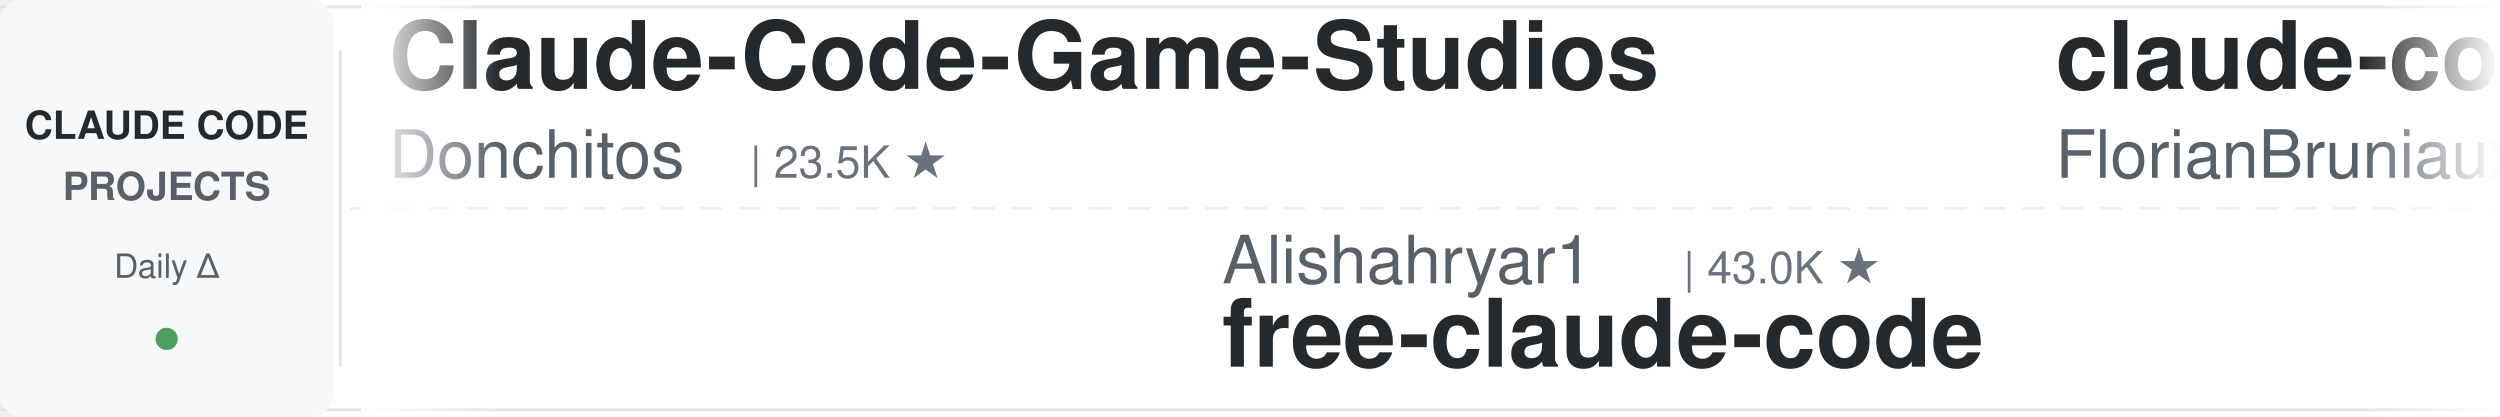
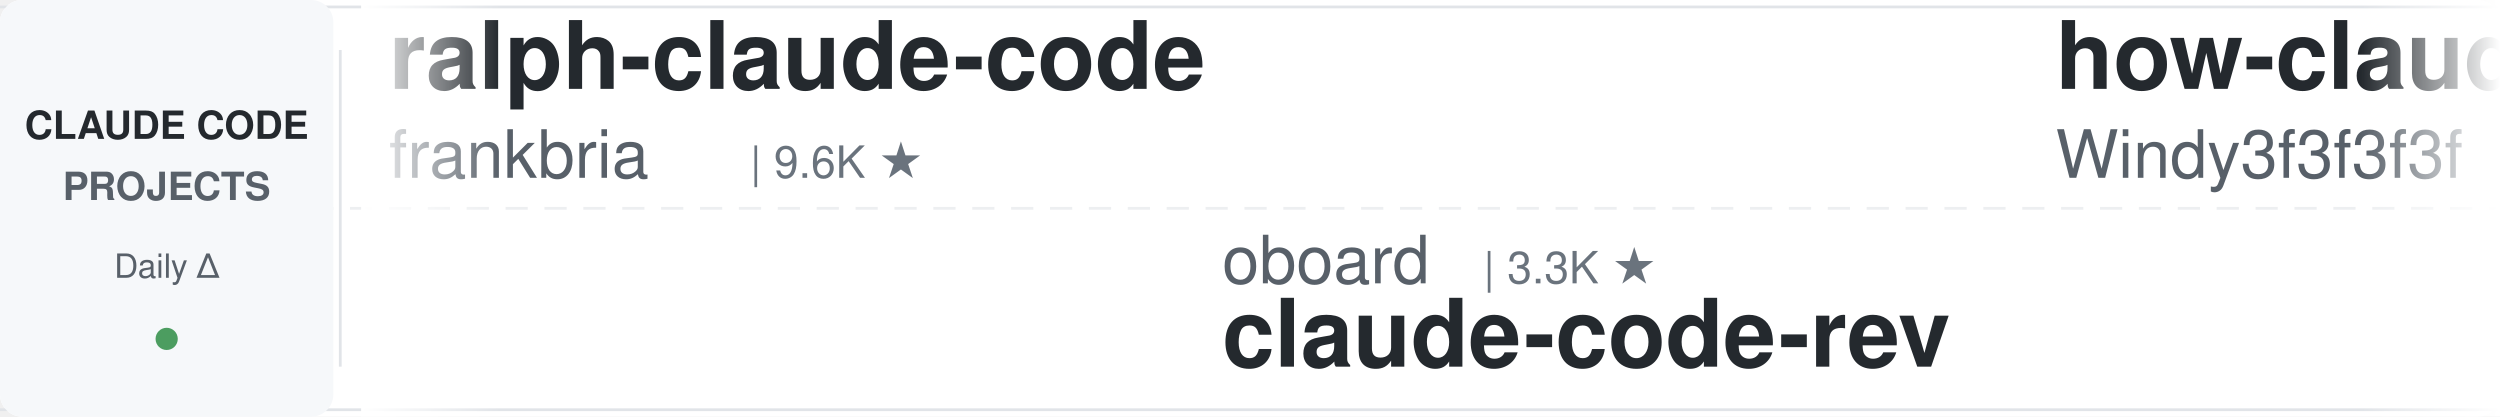
<svg xmlns="http://www.w3.org/2000/svg" width="900" height="150">
  <defs>
    <linearGradient id="leftFade" x1="0%" y1="0%" x2="100%" y2="0%">
      <stop offset="0%" style="stop-color:#ffffff;stop-opacity:1" />
      <stop offset="100%" style="stop-color:#ffffff;stop-opacity:0" />
    </linearGradient>
    <linearGradient id="rightFade" x1="0%" y1="0%" x2="100%" y2="0%">
      <stop offset="0%" style="stop-color:#ffffff;stop-opacity:0" />
      <stop offset="100%" style="stop-color:#ffffff;stop-opacity:1" />
    </linearGradient>
  </defs>
  <rect width="900" height="150" fill="#ffffff" rx="8" />
  <rect x="0" y="2" width="900" height="1" fill="#e1e4e8" />
  <rect x="0" y="147" width="900" height="1" fill="#e1e4e8" />
  <line x1="0" y1="75" x2="900" y2="75" stroke="#e1e4e8" stroke-width="1" stroke-dasharray="8 6" opacity="0.6" />
  <rect x="0" y="0" width="120" height="150" fill="#f6f8fa" rx="8" />
  <text x="60" y="50" font-family="-apple-system, BlinkMacSystemFont, 'Segoe UI', Helvetica, Arial, sans-serif" font-size="14" font-weight="600" fill="#24292e" text-anchor="middle">CLAUDE CODE</text>
  <text x="60" y="72" font-family="-apple-system, BlinkMacSystemFont, 'Segoe UI', Helvetica, Arial, sans-serif" font-size="14" font-weight="600" fill="#586069" text-anchor="middle">PROJECTS</text>
  <text x="60" y="100" font-family="-apple-system, BlinkMacSystemFont, 'Segoe UI', Helvetica, Arial, sans-serif" font-size="12" font-weight="500" fill="#586069" text-anchor="middle">Daily Δ</text>
  <circle cx="60" cy="122" r="4" fill="#22863a" opacity="0.8" />
  <rect x="122" y="18" width="1" height="114" fill="#e1e4e8" />
  <clipPath id="tickerClip">
    <rect x="130" y="0" width="770" height="150" />
  </clipPath>
  <g clip-path="url(#tickerClip)">
    <g id="tickerItems">
      <animateTransform attributeName="transform" attributeType="XML" type="translate" from="0 0" to="-3000 0" dur="54s" repeatCount="indefinite" />
      <g transform="translate(0, 0)">
-         <text x="140" y="32" font-family="-apple-system, BlinkMacSystemFont, 'Segoe UI', Helvetica, Arial, sans-serif" font-size="34" font-weight="600" fill="#24292e">Claude-Code-Game-Studios</text>
-         <text x="140" y="64" font-family="-apple-system, BlinkMacSystemFont, 'Segoe UI', Helvetica, Arial, sans-serif" font-size="24" font-weight="400" fill="#586069">Donchitos</text>
-         <text x="270" y="64" font-family="-apple-system, BlinkMacSystemFont, 'Segoe UI', Helvetica, Arial, sans-serif" font-size="16" font-weight="500" fill="#6a737d">| 23.5K ★</text>
+         <text x="140" y="32" font-family="-apple-system, BlinkMacSystemFont, 'Segoe UI', Helvetica, Arial, sans-serif" font-size="34" font-weight="600" fill="#24292e">ralph-claude-code</text>
+         <text x="140" y="64" font-family="-apple-system, BlinkMacSystemFont, 'Segoe UI', Helvetica, Arial, sans-serif" font-size="24" font-weight="400" fill="#586069">frankbria</text>
+         <text x="270" y="64" font-family="-apple-system, BlinkMacSystemFont, 'Segoe UI', Helvetica, Arial, sans-serif" font-size="16" font-weight="500" fill="#6a737d">| 9.6K ★</text>
      </g>
      <g transform="translate(300, 0)">
-         <text x="140" y="102" font-family="-apple-system, BlinkMacSystemFont, 'Segoe UI', Helvetica, Arial, sans-serif" font-size="24" font-weight="400" fill="#586069">Alishahryar1</text>
-         <text x="306" y="102" font-family="-apple-system, BlinkMacSystemFont, 'Segoe UI', Helvetica, Arial, sans-serif" font-size="16" font-weight="500" fill="#6a737d">| 43.0K ★</text>
-         <text x="140" y="132" font-family="-apple-system, BlinkMacSystemFont, 'Segoe UI', Helvetica, Arial, sans-serif" font-size="34" font-weight="600" fill="#24292e">free-claude-code</text>
+         <text x="140" y="102" font-family="-apple-system, BlinkMacSystemFont, 'Segoe UI', Helvetica, Arial, sans-serif" font-size="24" font-weight="400" fill="#586069">oboard</text>
+         <text x="234" y="102" font-family="-apple-system, BlinkMacSystemFont, 'Segoe UI', Helvetica, Arial, sans-serif" font-size="16" font-weight="500" fill="#6a737d">| 3.3K ★</text>
+         <text x="140" y="132" font-family="-apple-system, BlinkMacSystemFont, 'Segoe UI', Helvetica, Arial, sans-serif" font-size="34" font-weight="600" fill="#24292e">claude-code-rev</text>
      </g>
      <g transform="translate(600, 0)">
-         <text x="140" y="32" font-family="-apple-system, BlinkMacSystemFont, 'Segoe UI', Helvetica, Arial, sans-serif" font-size="34" font-weight="600" fill="#24292e">claude-code-ultimate-gui...</text>
-         <text x="140" y="64" font-family="-apple-system, BlinkMacSystemFont, 'Segoe UI', Helvetica, Arial, sans-serif" font-size="24" font-weight="400" fill="#586069">FlorianBruniaux</text>
-         <text x="342" y="64" font-family="-apple-system, BlinkMacSystemFont, 'Segoe UI', Helvetica, Arial, sans-serif" font-size="16" font-weight="500" fill="#6a737d">| 5.6K ★</text>
+         <text x="140" y="32" font-family="-apple-system, BlinkMacSystemFont, 'Segoe UI', Helvetica, Arial, sans-serif" font-size="34" font-weight="600" fill="#24292e">how-claude-code-works</text>
+         <text x="140" y="64" font-family="-apple-system, BlinkMacSystemFont, 'Segoe UI', Helvetica, Arial, sans-serif" font-size="24" font-weight="400" fill="#586069">Windy3f3f3f3f</text>
+         <text x="318" y="64" font-family="-apple-system, BlinkMacSystemFont, 'Segoe UI', Helvetica, Arial, sans-serif" font-size="16" font-weight="500" fill="#6a737d">| 3.3K ★</text>
      </g>
      <g transform="translate(900, 0)">
-         <text x="140" y="102" font-family="-apple-system, BlinkMacSystemFont, 'Segoe UI', Helvetica, Arial, sans-serif" font-size="24" font-weight="400" fill="#586069">liuup</text>
-         <text x="222" y="102" font-family="-apple-system, BlinkMacSystemFont, 'Segoe UI', Helvetica, Arial, sans-serif" font-size="16" font-weight="500" fill="#6a737d">| 3.7K ★</text>
-         <text x="140" y="132" font-family="-apple-system, BlinkMacSystemFont, 'Segoe UI', Helvetica, Arial, sans-serif" font-size="34" font-weight="600" fill="#24292e">claude-code-analysis</text>
+         <text x="140" y="102" font-family="-apple-system, BlinkMacSystemFont, 'Segoe UI', Helvetica, Arial, sans-serif" font-size="24" font-weight="400" fill="#586069">VoltAgent</text>
+         <text x="270" y="102" font-family="-apple-system, BlinkMacSystemFont, 'Segoe UI', Helvetica, Arial, sans-serif" font-size="16" font-weight="500" fill="#6a737d">| 23.9K ★</text>
+         <text x="140" y="132" font-family="-apple-system, BlinkMacSystemFont, 'Segoe UI', Helvetica, Arial, sans-serif" font-size="34" font-weight="600" fill="#24292e">awesome-claude-code-suba...</text>
      </g>
      <g transform="translate(1200, 0)">
-         <text x="140" y="32" font-family="-apple-system, BlinkMacSystemFont, 'Segoe UI', Helvetica, Arial, sans-serif" font-size="34" font-weight="600" fill="#24292e">claude-code-source</text>
-         <text x="140" y="64" font-family="-apple-system, BlinkMacSystemFont, 'Segoe UI', Helvetica, Arial, sans-serif" font-size="24" font-weight="400" fill="#586069">hangsman</text>
-         <text x="258" y="64" font-family="-apple-system, BlinkMacSystemFont, 'Segoe UI', Helvetica, Arial, sans-serif" font-size="16" font-weight="500" fill="#6a737d">| 790 ★</text>
+         <text x="140" y="32" font-family="-apple-system, BlinkMacSystemFont, 'Segoe UI', Helvetica, Arial, sans-serif" font-size="34" font-weight="600" fill="#24292e">claude-code-reverse</text>
+         <text x="140" y="64" font-family="-apple-system, BlinkMacSystemFont, 'Segoe UI', Helvetica, Arial, sans-serif" font-size="24" font-weight="400" fill="#586069">Yuyz0112</text>
+         <text x="258" y="64" font-family="-apple-system, BlinkMacSystemFont, 'Segoe UI', Helvetica, Arial, sans-serif" font-size="16" font-weight="500" fill="#6a737d">| 2.4K ★</text>
      </g>
      <g transform="translate(1500, 0)">
-         <text x="140" y="102" font-family="-apple-system, BlinkMacSystemFont, 'Segoe UI', Helvetica, Arial, sans-serif" font-size="24" font-weight="400" fill="#586069">disler</text>
-         <text x="234" y="102" font-family="-apple-system, BlinkMacSystemFont, 'Segoe UI', Helvetica, Arial, sans-serif" font-size="16" font-weight="500" fill="#6a737d">| 1.6K ★</text>
-         <text x="140" y="132" font-family="-apple-system, BlinkMacSystemFont, 'Segoe UI', Helvetica, Arial, sans-serif" font-size="34" font-weight="600" fill="#24292e">pi-vs-claude-code</text>
+         <text x="140" y="102" font-family="-apple-system, BlinkMacSystemFont, 'Segoe UI', Helvetica, Arial, sans-serif" font-size="24" font-weight="400" fill="#586069">daymade</text>
+         <text x="246" y="102" font-family="-apple-system, BlinkMacSystemFont, 'Segoe UI', Helvetica, Arial, sans-serif" font-size="16" font-weight="500" fill="#6a737d">| 1.3K ★</text>
+         <text x="140" y="132" font-family="-apple-system, BlinkMacSystemFont, 'Segoe UI', Helvetica, Arial, sans-serif" font-size="34" font-weight="600" fill="#24292e">claude-code-skills</text>
      </g>
      <g transform="translate(1800, 0)">
-         <text x="140" y="32" font-family="-apple-system, BlinkMacSystemFont, 'Segoe UI', Helvetica, Arial, sans-serif" font-size="34" font-weight="600" fill="#24292e">claude-code-skills</text>
-         <text x="140" y="64" font-family="-apple-system, BlinkMacSystemFont, 'Segoe UI', Helvetica, Arial, sans-serif" font-size="24" font-weight="400" fill="#586069">daymade</text>
-         <text x="246" y="64" font-family="-apple-system, BlinkMacSystemFont, 'Segoe UI', Helvetica, Arial, sans-serif" font-size="16" font-weight="500" fill="#6a737d">| 1.3K ★</text>
+         <text x="140" y="32" font-family="-apple-system, BlinkMacSystemFont, 'Segoe UI', Helvetica, Arial, sans-serif" font-size="34" font-weight="600" fill="#24292e">claude_code_src</text>
+         <text x="140" y="64" font-family="-apple-system, BlinkMacSystemFont, 'Segoe UI', Helvetica, Arial, sans-serif" font-size="24" font-weight="400" fill="#586069">ponponon</text>
+         <text x="258" y="64" font-family="-apple-system, BlinkMacSystemFont, 'Segoe UI', Helvetica, Arial, sans-serif" font-size="16" font-weight="500" fill="#6a737d">| 2.3K ★</text>
      </g>
      <g transform="translate(2100, 0)">
-         <text x="140" y="102" font-family="-apple-system, BlinkMacSystemFont, 'Segoe UI', Helvetica, Arial, sans-serif" font-size="24" font-weight="400" fill="#586069">davila7</text>
-         <text x="246" y="102" font-family="-apple-system, BlinkMacSystemFont, 'Segoe UI', Helvetica, Arial, sans-serif" font-size="16" font-weight="500" fill="#6a737d">| 30.0K ★</text>
-         <text x="140" y="132" font-family="-apple-system, BlinkMacSystemFont, 'Segoe UI', Helvetica, Arial, sans-serif" font-size="34" font-weight="600" fill="#24292e">claude-code-templates</text>
+         <text x="140" y="102" font-family="-apple-system, BlinkMacSystemFont, 'Segoe UI', Helvetica, Arial, sans-serif" font-size="24" font-weight="400" fill="#586069">Donchitos</text>
+         <text x="270" y="102" font-family="-apple-system, BlinkMacSystemFont, 'Segoe UI', Helvetica, Arial, sans-serif" font-size="16" font-weight="500" fill="#6a737d">| 23.5K ★</text>
+         <text x="140" y="132" font-family="-apple-system, BlinkMacSystemFont, 'Segoe UI', Helvetica, Arial, sans-serif" font-size="34" font-weight="600" fill="#24292e">Claude-Code-Game-Studios</text>
      </g>
      <g transform="translate(2400, 0)">
-         <text x="140" y="32" font-family="-apple-system, BlinkMacSystemFont, 'Segoe UI', Helvetica, Arial, sans-serif" font-size="34" font-weight="600" fill="#24292e">Open-ClaudeCode</text>
-         <text x="140" y="64" font-family="-apple-system, BlinkMacSystemFont, 'Segoe UI', Helvetica, Arial, sans-serif" font-size="24" font-weight="400" fill="#586069">LING71671</text>
-         <text x="270" y="64" font-family="-apple-system, BlinkMacSystemFont, 'Segoe UI', Helvetica, Arial, sans-serif" font-size="16" font-weight="500" fill="#6a737d">| 929 ★</text>
+         <text x="140" y="32" font-family="-apple-system, BlinkMacSystemFont, 'Segoe UI', Helvetica, Arial, sans-serif" font-size="34" font-weight="600" fill="#24292e">awesome-claude-code-plug...</text>
+         <text x="140" y="64" font-family="-apple-system, BlinkMacSystemFont, 'Segoe UI', Helvetica, Arial, sans-serif" font-size="24" font-weight="400" fill="#586069">ccplugins</text>
+         <text x="270" y="64" font-family="-apple-system, BlinkMacSystemFont, 'Segoe UI', Helvetica, Arial, sans-serif" font-size="16" font-weight="500" fill="#6a737d">| 894 ★</text>
      </g>
      <g transform="translate(2700, 0)">
-         <text x="140" y="102" font-family="-apple-system, BlinkMacSystemFont, 'Segoe UI', Helvetica, Arial, sans-serif" font-size="24" font-weight="400" fill="#586069">rohitg00</text>
-         <text x="258" y="102" font-family="-apple-system, BlinkMacSystemFont, 'Segoe UI', Helvetica, Arial, sans-serif" font-size="16" font-weight="500" fill="#6a737d">| 2.4K ★</text>
-         <text x="140" y="132" font-family="-apple-system, BlinkMacSystemFont, 'Segoe UI', Helvetica, Arial, sans-serif" font-size="34" font-weight="600" fill="#24292e">awesome-claude-code-tool...</text>
+         <text x="140" y="102" font-family="-apple-system, BlinkMacSystemFont, 'Segoe UI', Helvetica, Arial, sans-serif" font-size="24" font-weight="400" fill="#586069">alejandrobalderas</text>
+         <text x="366" y="102" font-family="-apple-system, BlinkMacSystemFont, 'Segoe UI', Helvetica, Arial, sans-serif" font-size="16" font-weight="500" fill="#6a737d">| 2.7K ★</text>
+         <text x="140" y="132" font-family="-apple-system, BlinkMacSystemFont, 'Segoe UI', Helvetica, Arial, sans-serif" font-size="34" font-weight="600" fill="#24292e">claude-code-from-source</text>
      </g>
      <g transform="translate(3000, 0)">
-         <text x="140" y="32" font-family="-apple-system, BlinkMacSystemFont, 'Segoe UI', Helvetica, Arial, sans-serif" font-size="34" font-weight="600" fill="#24292e">Claude-Code-Game-Studios</text>
-         <text x="140" y="64" font-family="-apple-system, BlinkMacSystemFont, 'Segoe UI', Helvetica, Arial, sans-serif" font-size="24" font-weight="400" fill="#586069">Donchitos</text>
-         <text x="270" y="64" font-family="-apple-system, BlinkMacSystemFont, 'Segoe UI', Helvetica, Arial, sans-serif" font-size="16" font-weight="500" fill="#6a737d">| 23.5K ★</text>
+         <text x="140" y="32" font-family="-apple-system, BlinkMacSystemFont, 'Segoe UI', Helvetica, Arial, sans-serif" font-size="34" font-weight="600" fill="#24292e">ralph-claude-code</text>
+         <text x="140" y="64" font-family="-apple-system, BlinkMacSystemFont, 'Segoe UI', Helvetica, Arial, sans-serif" font-size="24" font-weight="400" fill="#586069">frankbria</text>
+         <text x="270" y="64" font-family="-apple-system, BlinkMacSystemFont, 'Segoe UI', Helvetica, Arial, sans-serif" font-size="16" font-weight="500" fill="#6a737d">| 9.6K ★</text>
      </g>
      <g transform="translate(3300, 0)">
-         <text x="140" y="102" font-family="-apple-system, BlinkMacSystemFont, 'Segoe UI', Helvetica, Arial, sans-serif" font-size="24" font-weight="400" fill="#586069">Alishahryar1</text>
-         <text x="306" y="102" font-family="-apple-system, BlinkMacSystemFont, 'Segoe UI', Helvetica, Arial, sans-serif" font-size="16" font-weight="500" fill="#6a737d">| 43.0K ★</text>
-         <text x="140" y="132" font-family="-apple-system, BlinkMacSystemFont, 'Segoe UI', Helvetica, Arial, sans-serif" font-size="34" font-weight="600" fill="#24292e">free-claude-code</text>
+         <text x="140" y="102" font-family="-apple-system, BlinkMacSystemFont, 'Segoe UI', Helvetica, Arial, sans-serif" font-size="24" font-weight="400" fill="#586069">oboard</text>
+         <text x="234" y="102" font-family="-apple-system, BlinkMacSystemFont, 'Segoe UI', Helvetica, Arial, sans-serif" font-size="16" font-weight="500" fill="#6a737d">| 3.3K ★</text>
+         <text x="140" y="132" font-family="-apple-system, BlinkMacSystemFont, 'Segoe UI', Helvetica, Arial, sans-serif" font-size="34" font-weight="600" fill="#24292e">claude-code-rev</text>
      </g>
      <g transform="translate(3600, 0)">
-         <text x="140" y="32" font-family="-apple-system, BlinkMacSystemFont, 'Segoe UI', Helvetica, Arial, sans-serif" font-size="34" font-weight="600" fill="#24292e">claude-code-ultimate-gui...</text>
-         <text x="140" y="64" font-family="-apple-system, BlinkMacSystemFont, 'Segoe UI', Helvetica, Arial, sans-serif" font-size="24" font-weight="400" fill="#586069">FlorianBruniaux</text>
-         <text x="342" y="64" font-family="-apple-system, BlinkMacSystemFont, 'Segoe UI', Helvetica, Arial, sans-serif" font-size="16" font-weight="500" fill="#6a737d">| 5.6K ★</text>
+         <text x="140" y="32" font-family="-apple-system, BlinkMacSystemFont, 'Segoe UI', Helvetica, Arial, sans-serif" font-size="34" font-weight="600" fill="#24292e">how-claude-code-works</text>
+         <text x="140" y="64" font-family="-apple-system, BlinkMacSystemFont, 'Segoe UI', Helvetica, Arial, sans-serif" font-size="24" font-weight="400" fill="#586069">Windy3f3f3f3f</text>
+         <text x="318" y="64" font-family="-apple-system, BlinkMacSystemFont, 'Segoe UI', Helvetica, Arial, sans-serif" font-size="16" font-weight="500" fill="#6a737d">| 3.3K ★</text>
      </g>
      <g transform="translate(3900, 0)">
-         <text x="140" y="102" font-family="-apple-system, BlinkMacSystemFont, 'Segoe UI', Helvetica, Arial, sans-serif" font-size="24" font-weight="400" fill="#586069">liuup</text>
-         <text x="222" y="102" font-family="-apple-system, BlinkMacSystemFont, 'Segoe UI', Helvetica, Arial, sans-serif" font-size="16" font-weight="500" fill="#6a737d">| 3.7K ★</text>
-         <text x="140" y="132" font-family="-apple-system, BlinkMacSystemFont, 'Segoe UI', Helvetica, Arial, sans-serif" font-size="34" font-weight="600" fill="#24292e">claude-code-analysis</text>
+         <text x="140" y="102" font-family="-apple-system, BlinkMacSystemFont, 'Segoe UI', Helvetica, Arial, sans-serif" font-size="24" font-weight="400" fill="#586069">VoltAgent</text>
+         <text x="270" y="102" font-family="-apple-system, BlinkMacSystemFont, 'Segoe UI', Helvetica, Arial, sans-serif" font-size="16" font-weight="500" fill="#6a737d">| 23.9K ★</text>
+         <text x="140" y="132" font-family="-apple-system, BlinkMacSystemFont, 'Segoe UI', Helvetica, Arial, sans-serif" font-size="34" font-weight="600" fill="#24292e">awesome-claude-code-suba...</text>
      </g>
    </g>
  </g>
  <rect x="130" y="0" width="50" height="150" fill="url(#leftFade)" />
  <rect x="850" y="0" width="50" height="150" fill="url(#rightFade)" />
</svg>
